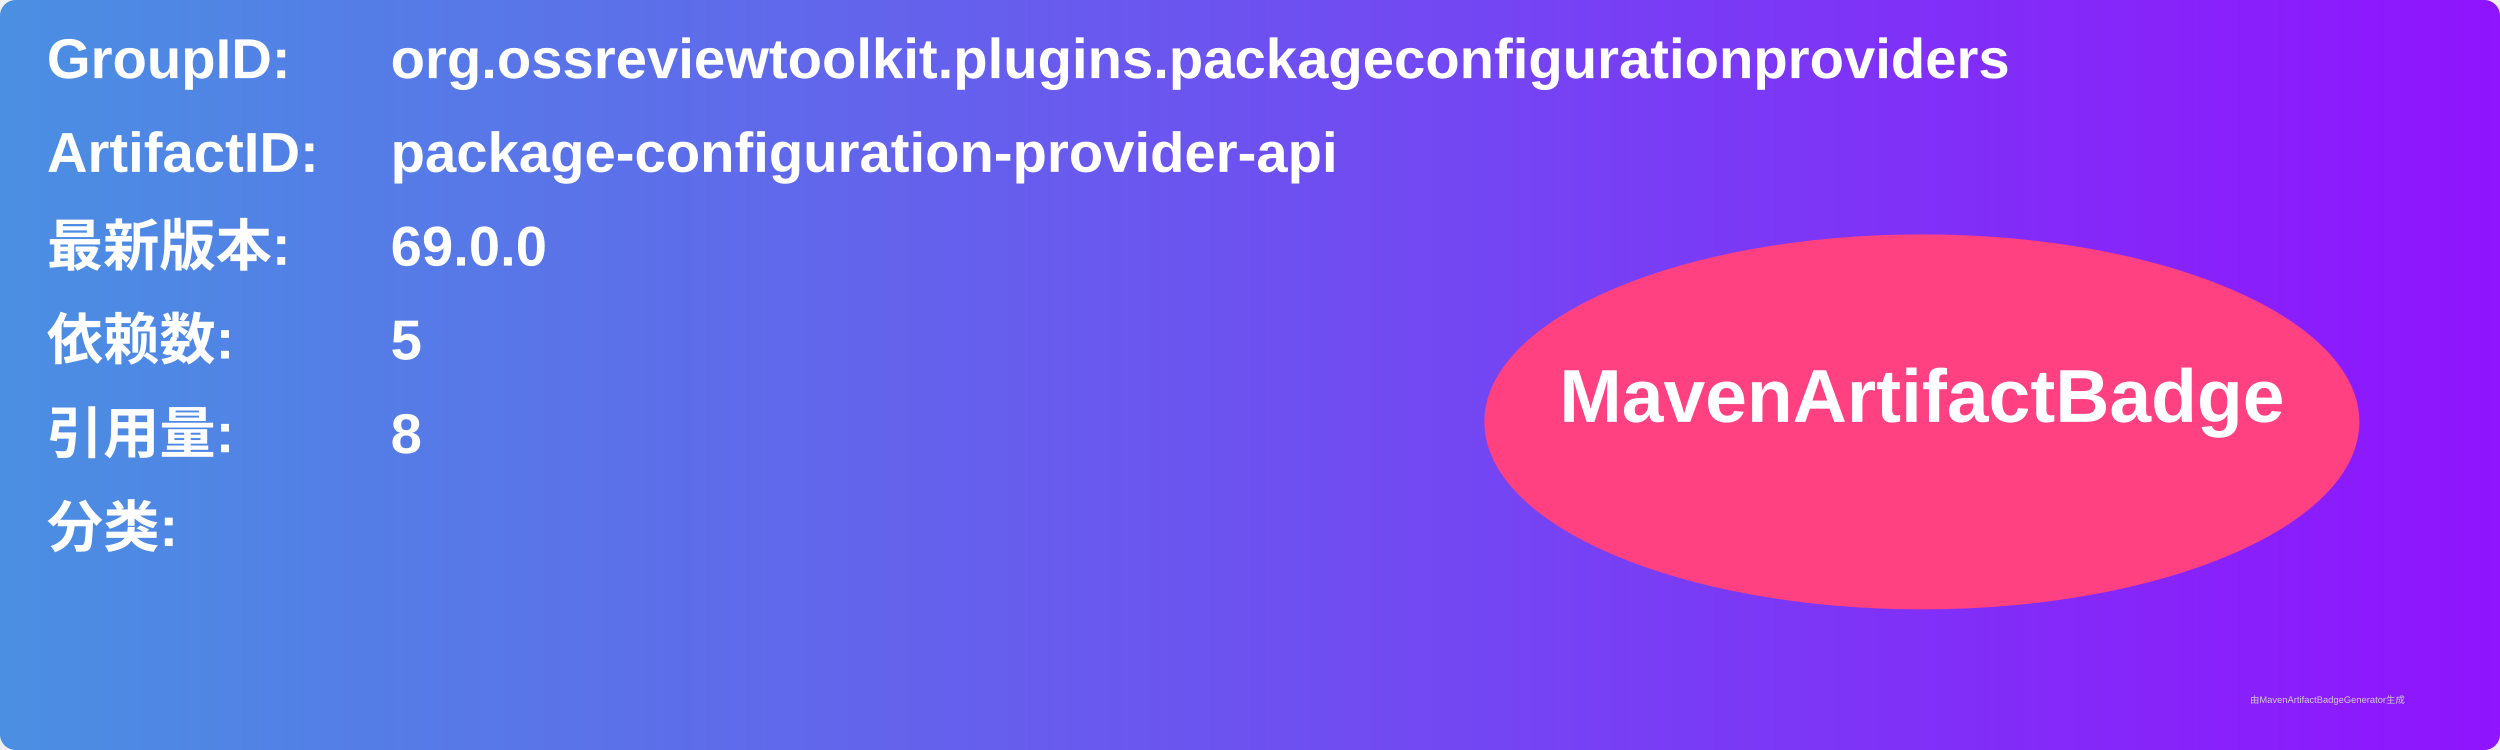
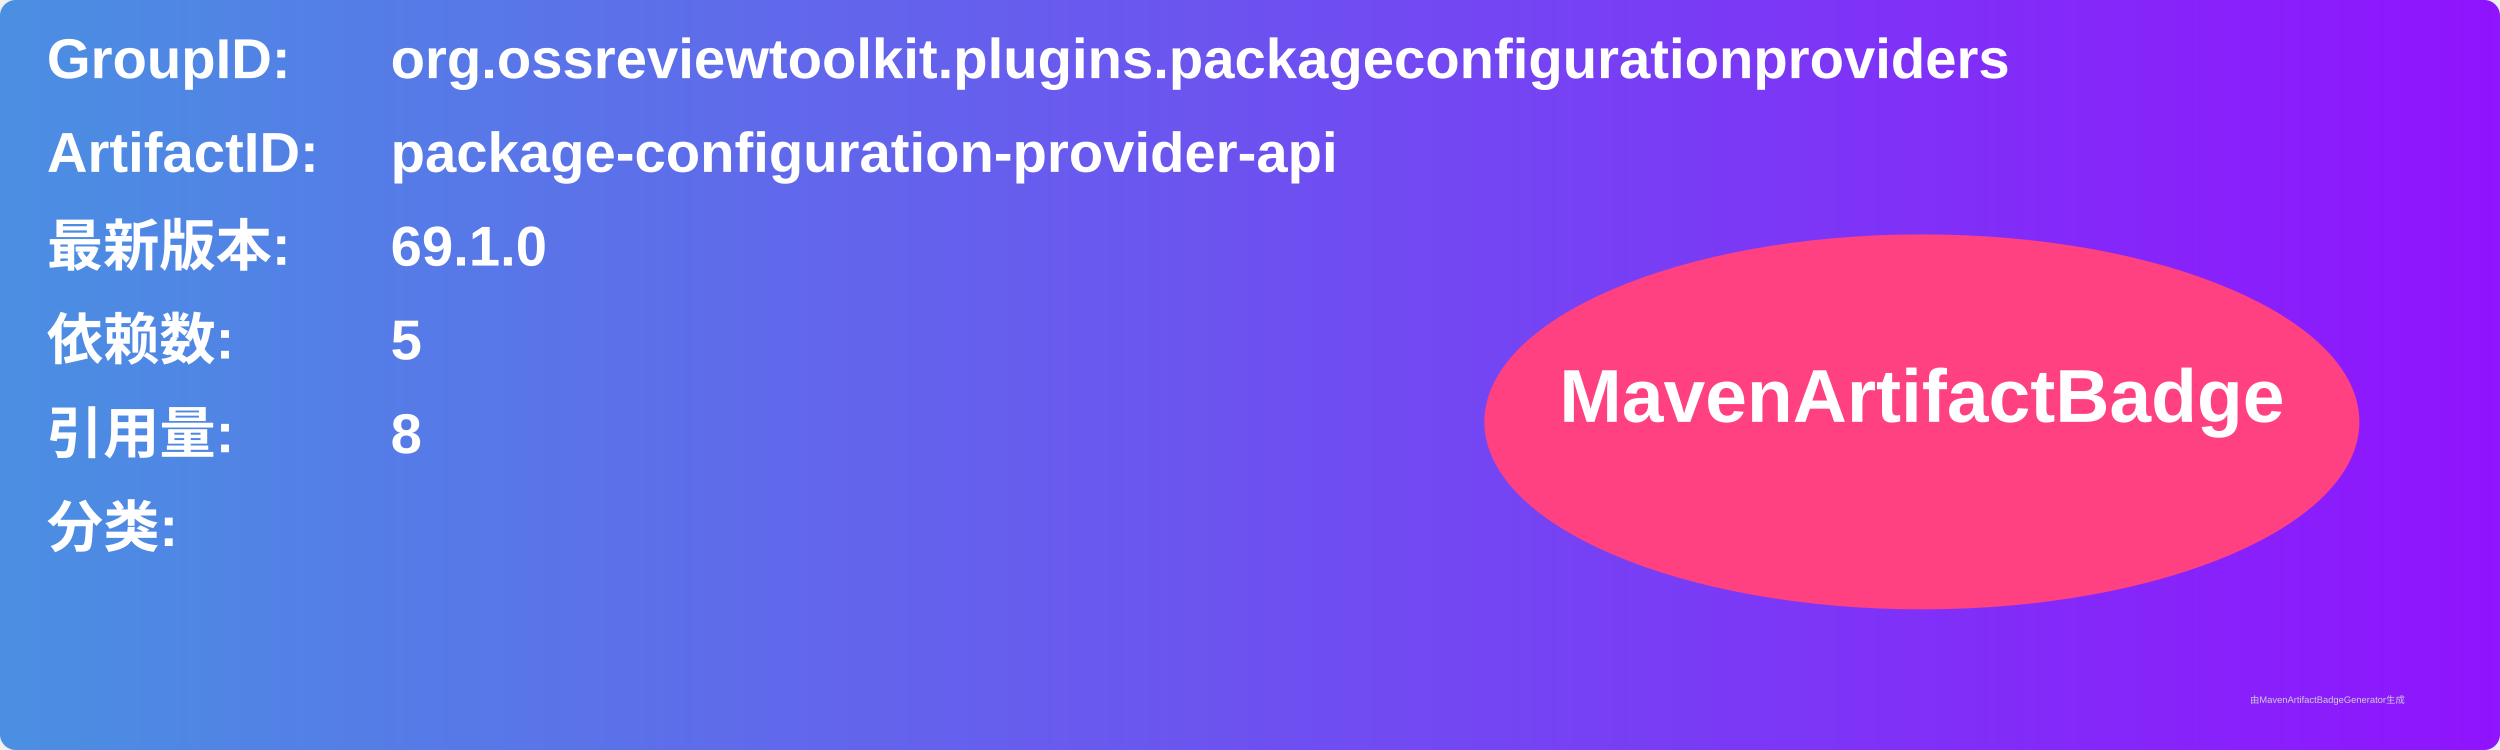
<svg xmlns="http://www.w3.org/2000/svg" width="800" height="240" viewBox="0 0 800 240">
  <linearGradient id="grad" x1="0%" y1="0%" x2="100%" y2="0%">
    <stop offset="0%" stop-color="#4a90e2" />
    <stop offset="100%" stop-color="#9013fe" />
  </linearGradient>
  <rect width="100%" height="100%" rx="5" ry="5" fill="url(#grad)" />
  <g transform="translate(15, 15)">
    <text x="0" y="10" font-family="Arial" font-size="18" fill="white" font-weight="bold" width="260">GroupID:</text>
    <text x="110" y="10" font-family="Arial" font-size="18" fill="white" font-weight="bold" width="460">org.ossreviewtoolkit.plugins.packageconfigurationproviders</text>
    <text x="0" y="40" font-family="Arial" font-size="18" fill="white" font-weight="bold" width="260">ArtifactID:</text>
    <text x="110" y="40" font-family="Arial" font-size="18" fill="white" font-weight="bold" width="460">package-configuration-provider-api</text>
    <text x="0" y="70" font-family="Arial" font-size="18" fill="white" font-weight="bold">最新版本:</text>
    <text x="110" y="70" font-family="Arial" font-size="18" fill="white" font-weight="bold">
-       <tspan font-weight="bold">69.0.0</tspan>
+       <tspan font-weight="bold">69.1.0</tspan>
    </text>
    <text x="0" y="100" font-family="Arial" font-size="18" fill="white" font-weight="bold">依赖数: </text>
    <text x="110" y="100" font-family="Arial" font-size="18" fill="white">
      <tspan font-weight="bold">5</tspan>
    </text>
    <text x="0" y="130" font-family="Arial" font-size="18" fill="white" font-weight="bold">引用量: </text>
    <text x="110" y="130" font-family="Arial" font-size="18" fill="white">
      <tspan font-weight="bold">8</tspan>
    </text>
    <text x="0" y="160" font-family="Arial" font-size="18" fill="white" font-weight="bold">分类:</text>
    <text x="10" y="190" font-family="Arial" font-size="10" fill="white">
      <tspan font-weight="bold" />
    </text>
    <ellipse cx="600" cy="120" rx="140" ry="60" fill="#ff4081" />
    <text x="600" y="120" text-anchor="middle" font-family="Arial" font-size="24" fill="white" font-weight="bold">MavenArtifactBadge</text>
  </g>
  <text x="720" y="225" font-family="Arial" font-size="3" fill="#d0d0d0">由MavenArtifactBadgeGenerator生成</text>
</svg>
